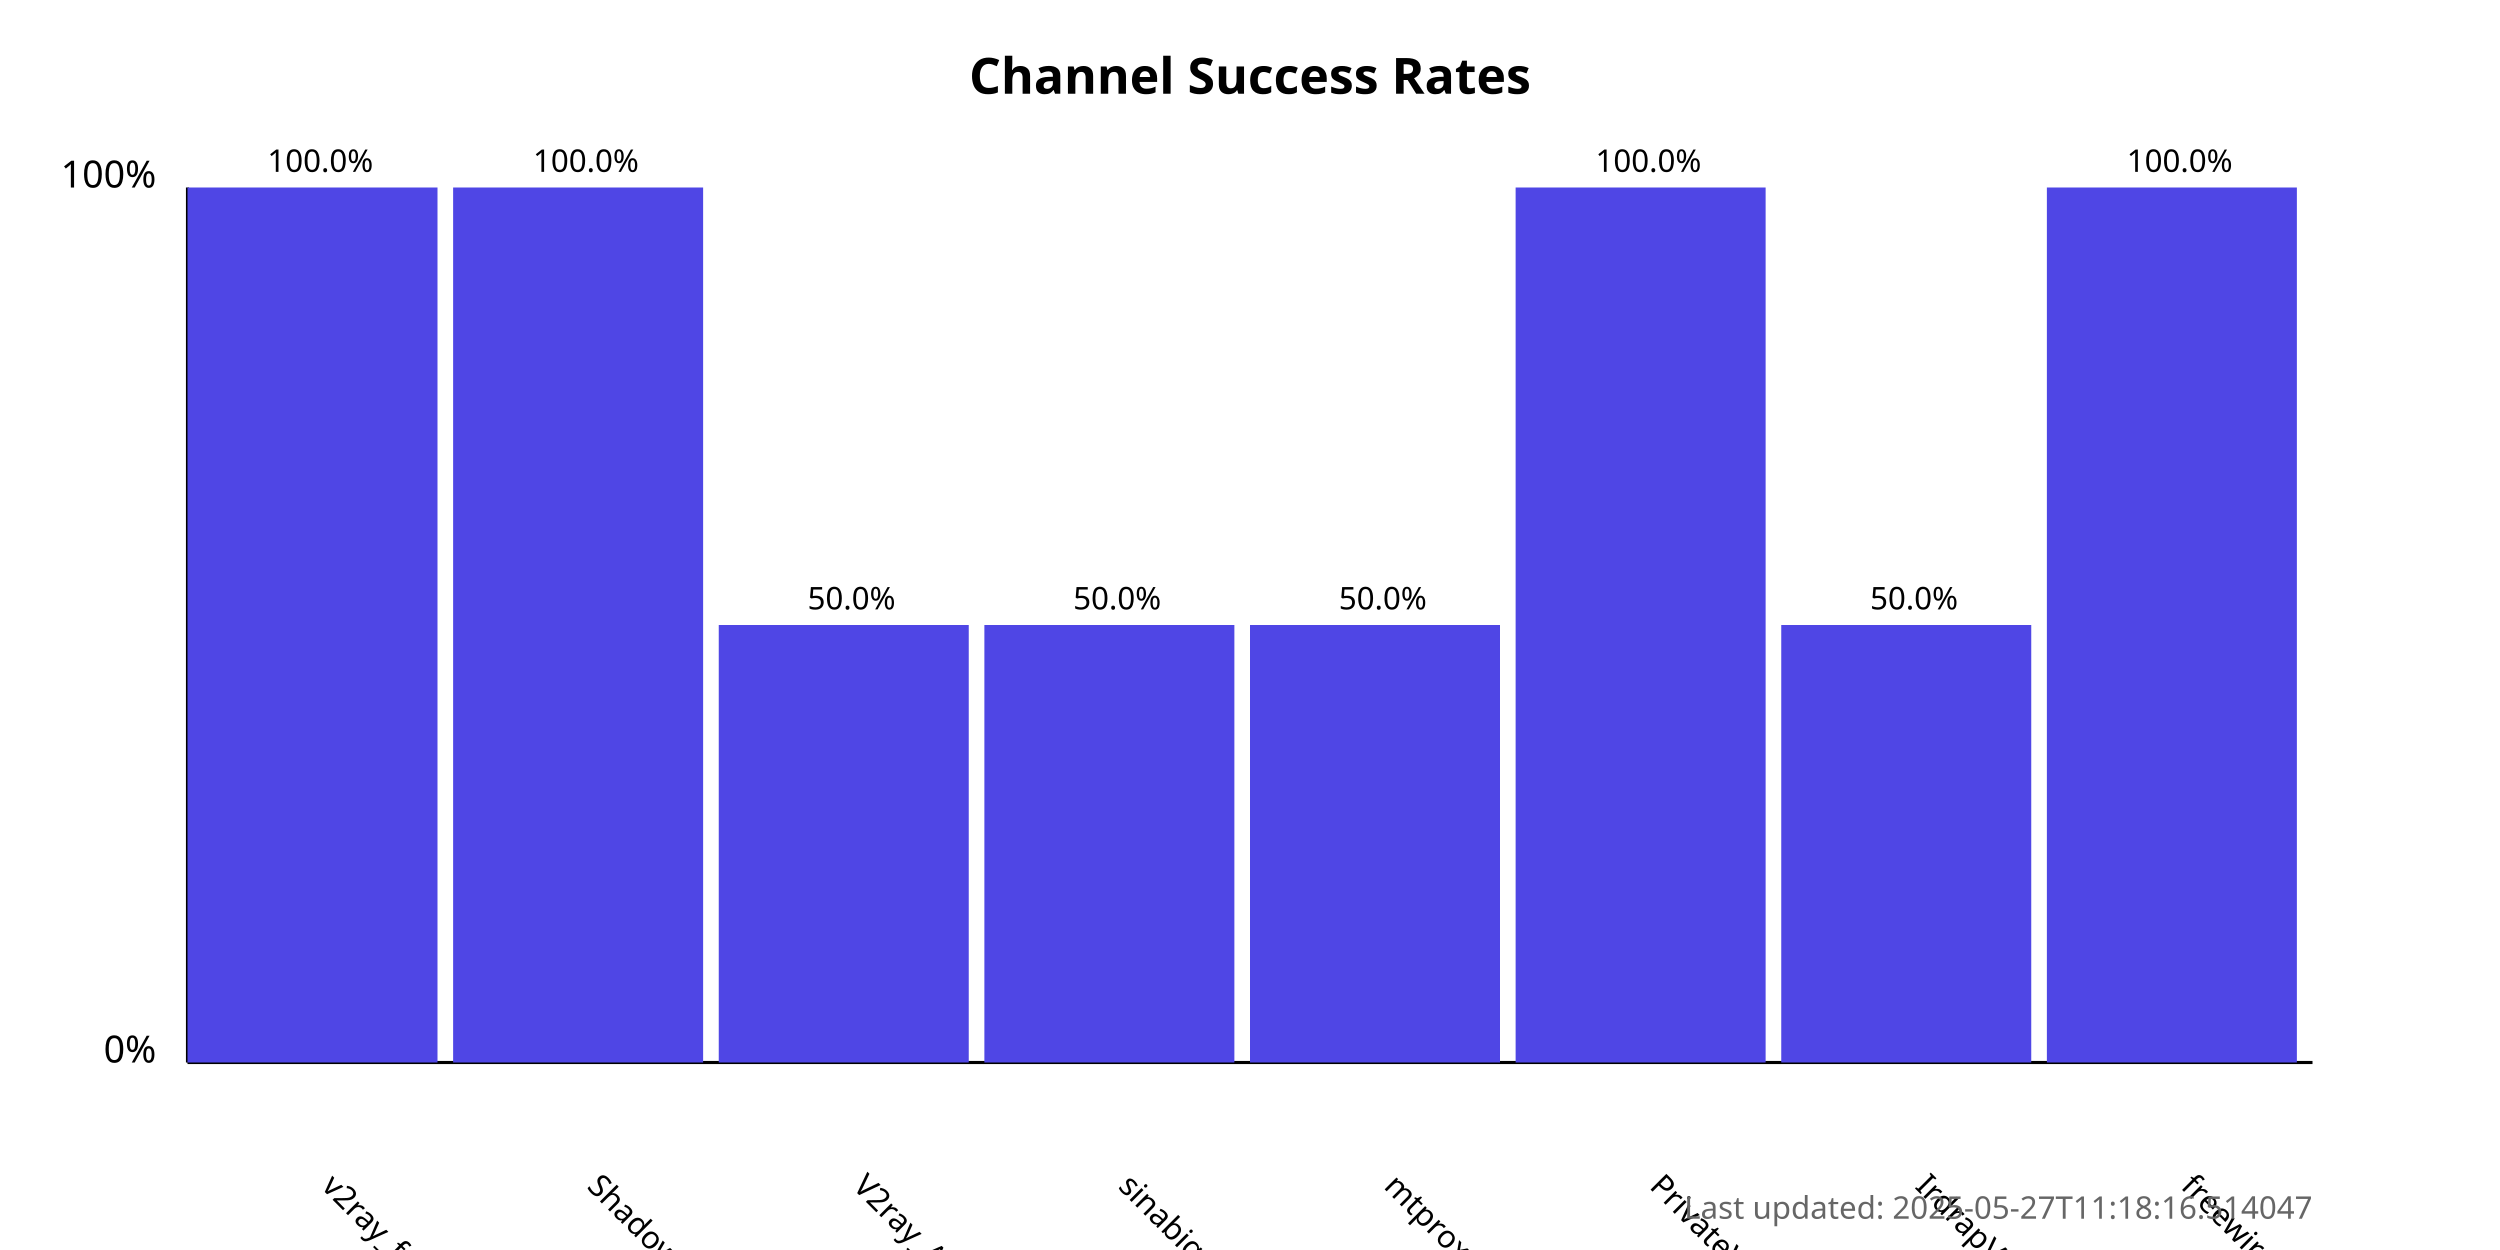
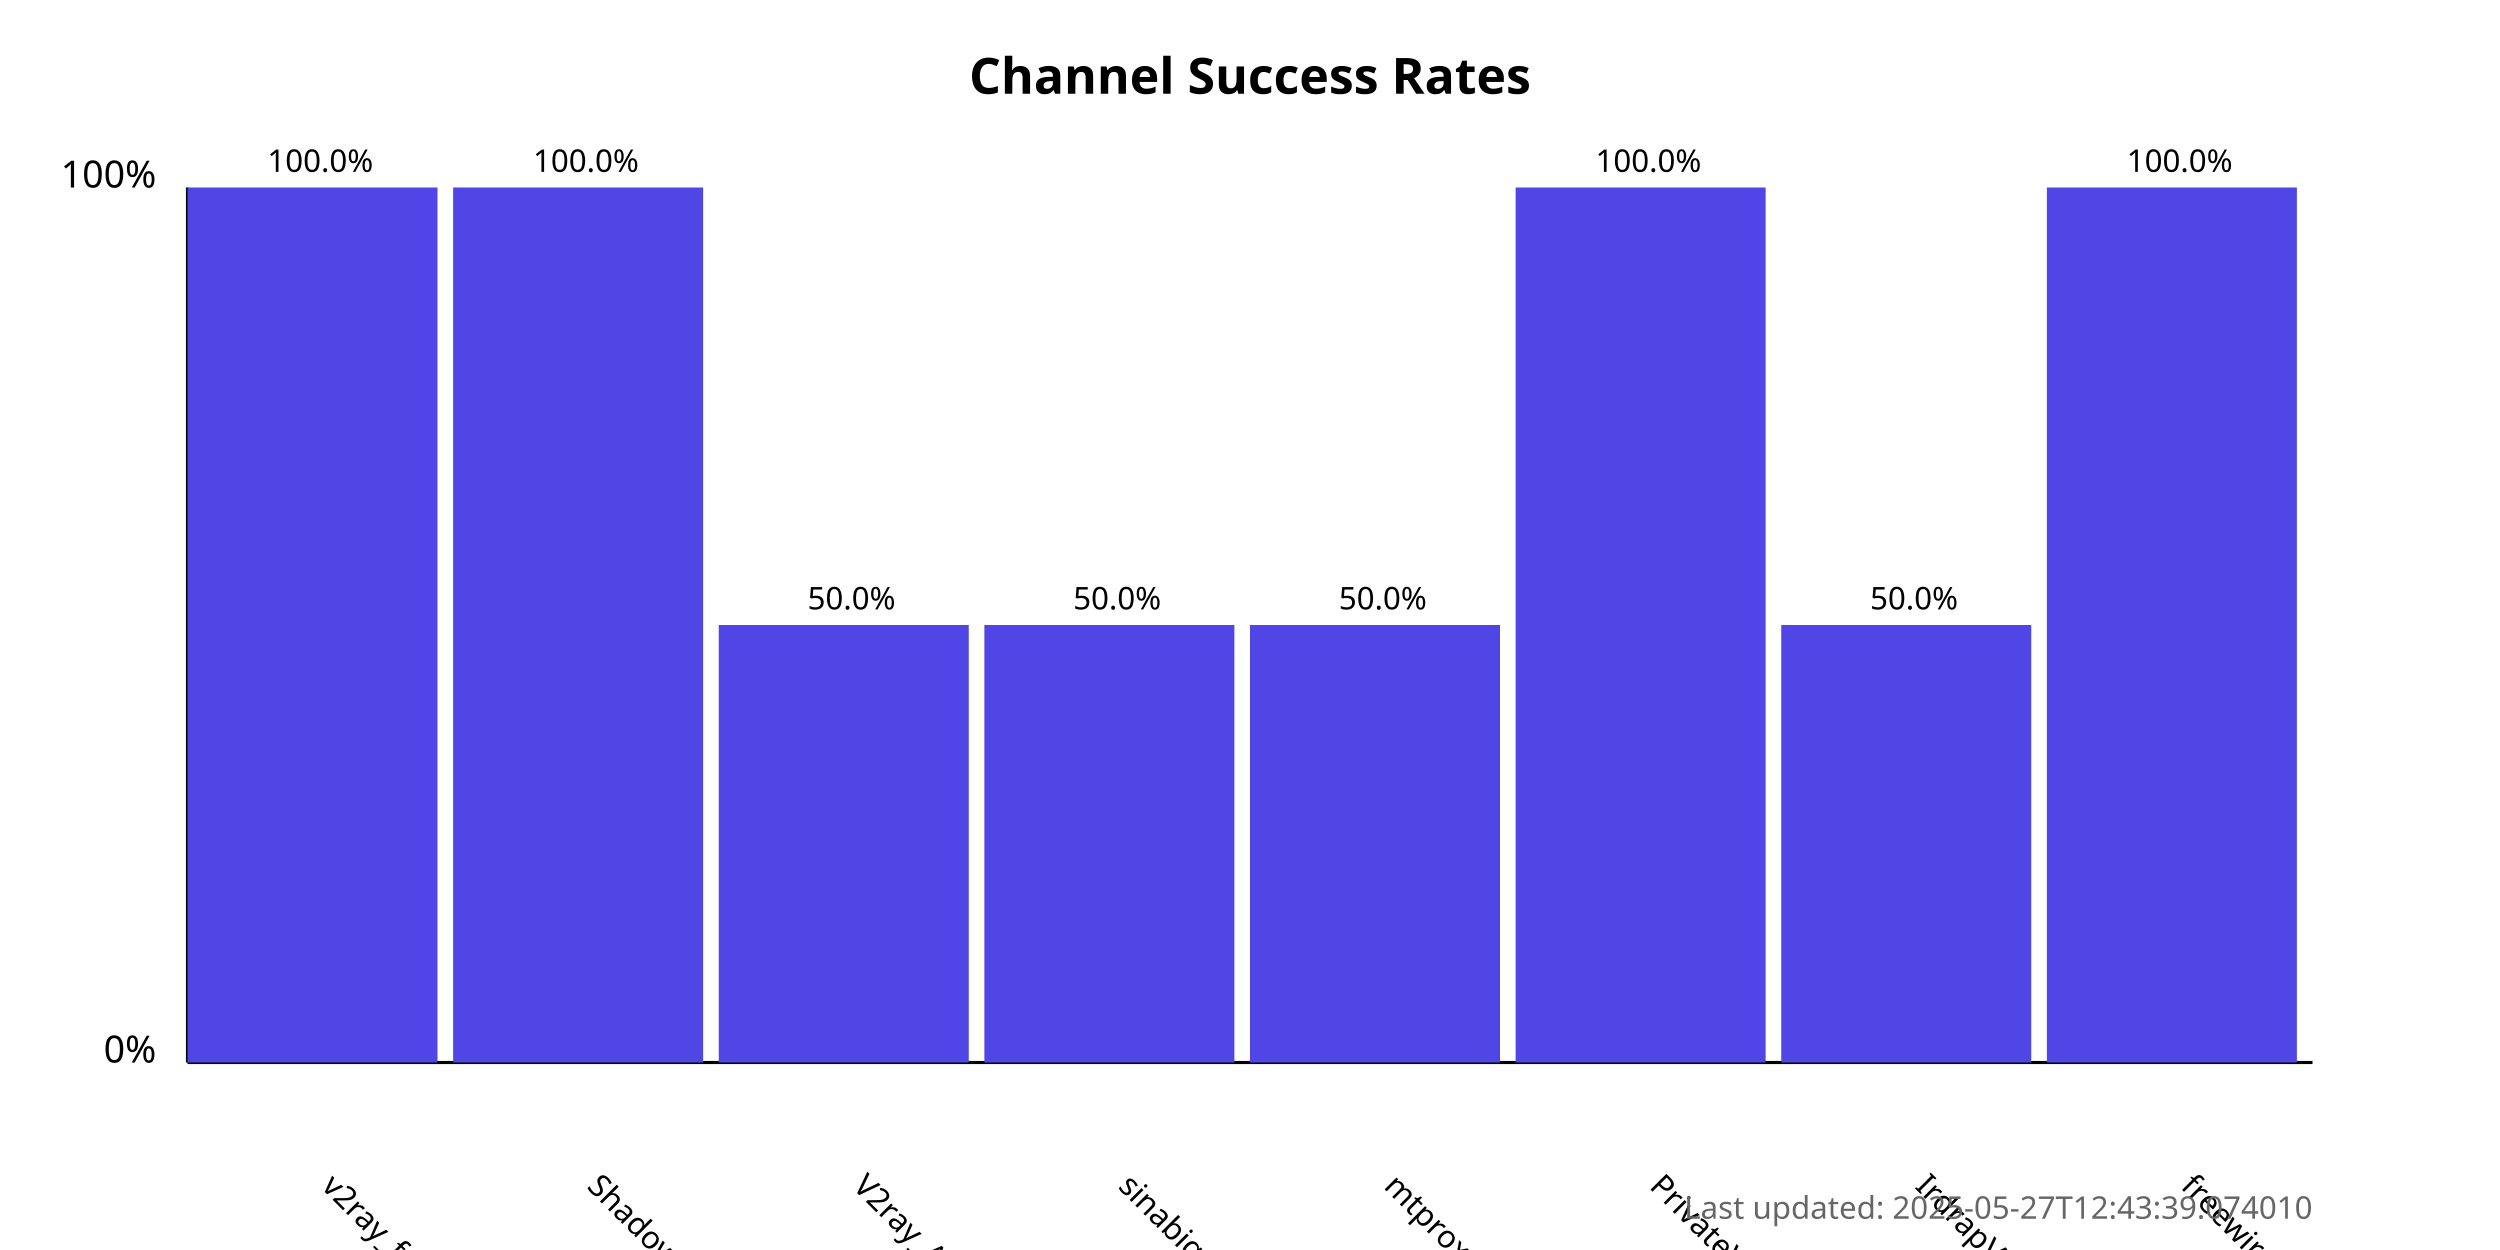
<svg xmlns="http://www.w3.org/2000/svg" width="800" height="400">
  <style>
            .chart-title { font: bold 16px sans-serif; }
            .axis-label { font: 12px sans-serif; }
            .tick-label { font: 10px sans-serif; }
            .bar { fill: #4f46e5; }
            .bar:hover { fill: #6366f1; }
            .timestamp { font: 10px sans-serif; fill: #666; }
        </style>
  <text x="400.0" y="30" text-anchor="middle" class="chart-title">
            Channel Success Rates
        </text>
  <line x1="60" y1="340" x2="60" y2="60" stroke="black" stroke-width="1" />
  <line x1="60" y1="340" x2="740" y2="340" stroke="black" stroke-width="1" />
  <text x="50" y="340" text-anchor="end" class="axis-label">0%</text>
  <text x="50" y="60" text-anchor="end" class="axis-label">100%</text>
  <g>
    <rect x="60" y="60.0" width="80.0" height="280.0" class="bar" />
    <text x="102.5" y="380" transform="rotate(45, 102.5, 380)" text-anchor="start" class="tick-label">
                v2ray_free_conf
            </text>
    <text x="102.5" y="55.0" text-anchor="middle" class="tick-label">
                100.0%
            </text>
  </g>
  <g>
    <rect x="145.0" y="60.0" width="80.0" height="280.0" class="bar" />
    <text x="187.5" y="380" transform="rotate(45, 187.5, 380)" text-anchor="start" class="tick-label">
                ShadowProxy66
            </text>
    <text x="187.5" y="55.0" text-anchor="middle" class="tick-label">
                100.0%
            </text>
  </g>
  <g>
    <rect x="230.0" y="200.0" width="80.0" height="140.0" class="bar" />
    <text x="272.5" y="380" transform="rotate(45, 272.5, 380)" text-anchor="start" class="tick-label">
                V2ray_Alpha
            </text>
    <text x="272.5" y="195.0" text-anchor="middle" class="tick-label">
                50.0%
            </text>
  </g>
  <g>
    <rect x="315.0" y="200.0" width="80.0" height="140.0" class="bar" />
    <text x="357.5" y="380" transform="rotate(45, 357.5, 380)" text-anchor="start" class="tick-label">
                sinabigo
            </text>
    <text x="357.5" y="195.0" text-anchor="middle" class="tick-label">
                50.0%
            </text>
  </g>
  <g>
    <rect x="400.0" y="200.0" width="80.0" height="140.0" class="bar" />
    <text x="442.5" y="380" transform="rotate(45, 442.5, 380)" text-anchor="start" class="tick-label">
                mtproxy_lists
            </text>
    <text x="442.5" y="195.0" text-anchor="middle" class="tick-label">
                50.0%
            </text>
  </g>
  <g>
    <rect x="485.0" y="60.0" width="80.0" height="280.0" class="bar" />
    <text x="527.5" y="380" transform="rotate(45, 527.5, 380)" text-anchor="start" class="tick-label">
                PrivateVPNs
            </text>
    <text x="527.5" y="55.0" text-anchor="middle" class="tick-label">
                100.0%
            </text>
  </g>
  <g>
    <rect x="570.0" y="200.0" width="80.0" height="140.0" class="bar" />
    <text x="612.5" y="380" transform="rotate(45, 612.5, 380)" text-anchor="start" class="tick-label">
                IrdrapVPNnews
            </text>
    <text x="612.5" y="195.0" text-anchor="middle" class="tick-label">
                50.0%
            </text>
  </g>
  <g>
    <rect x="655.0" y="60.0" width="80.0" height="280.0" class="bar" />
    <text x="697.5" y="380" transform="rotate(45, 697.5, 380)" text-anchor="start" class="tick-label">
                freewireguard
            </text>
    <text x="697.5" y="55.0" text-anchor="middle" class="tick-label">
                100.0%
            </text>
  </g>
  <text x="740" y="390" text-anchor="end" class="timestamp">
-             Last updated: 2025-05-27T11:18:16.514047
+             Last updated: 2025-05-27T12:43:39.074010
        </text>
</svg>
